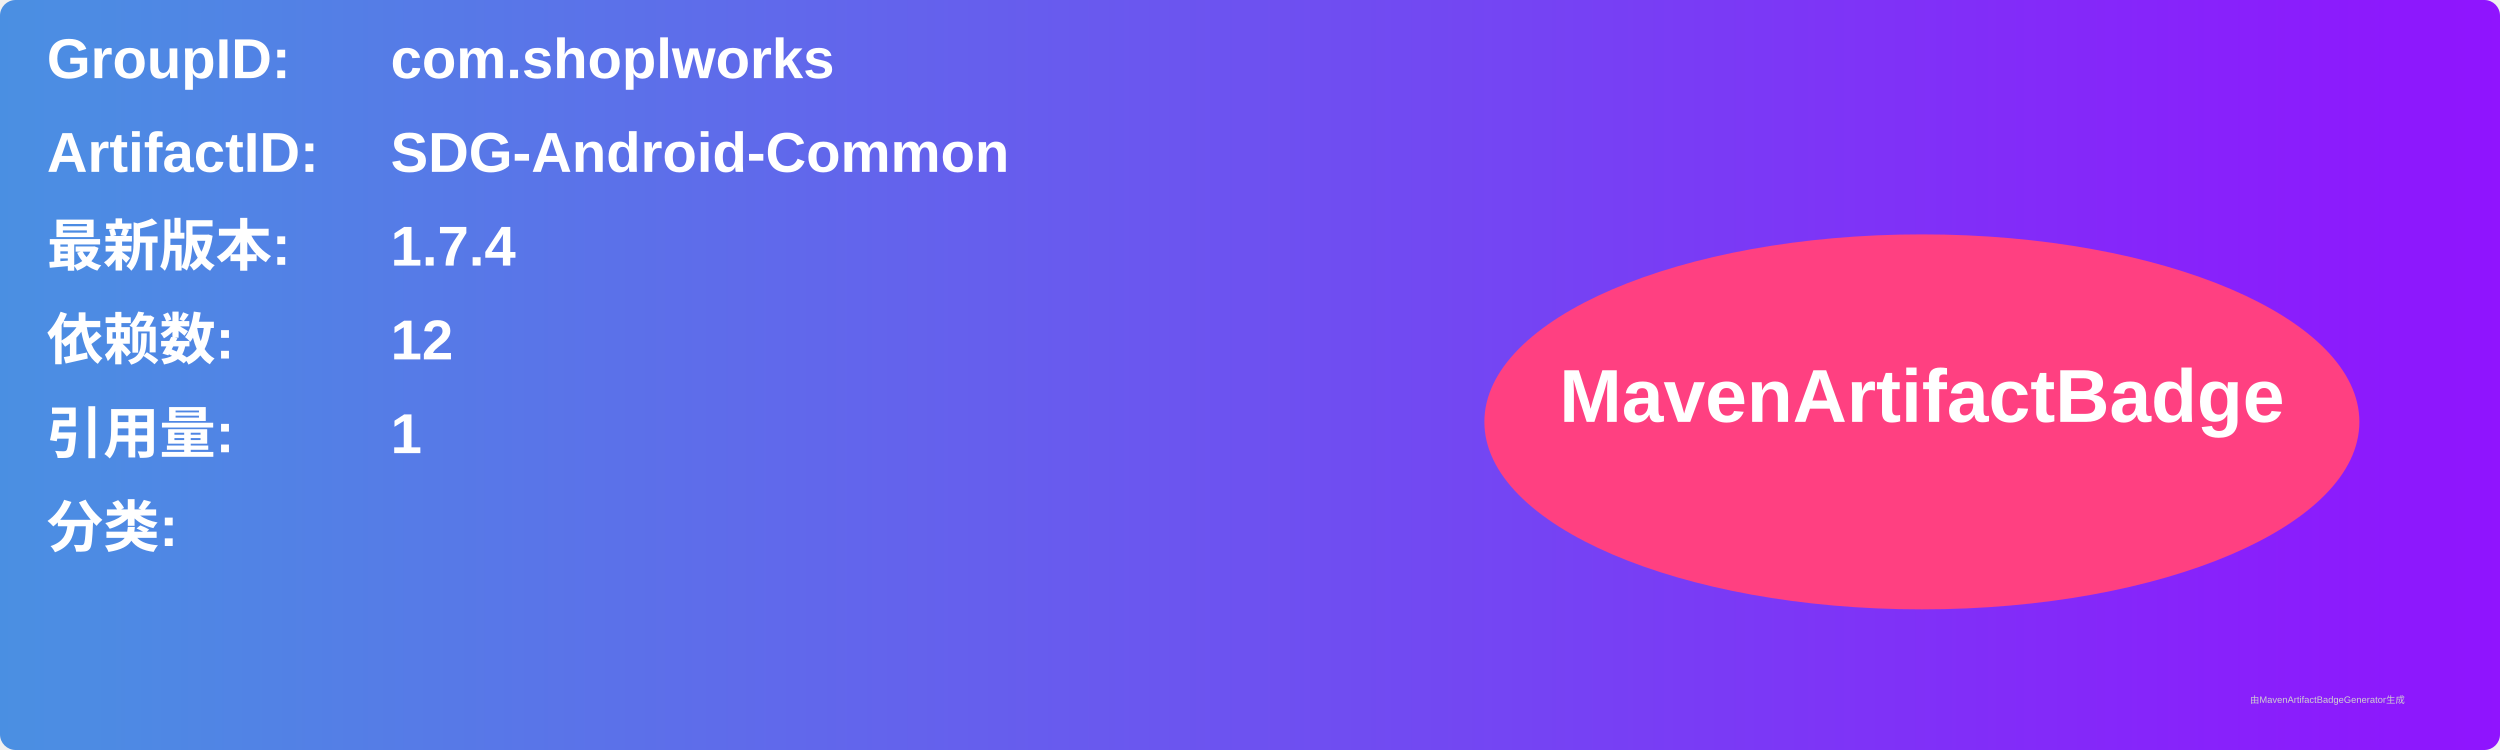
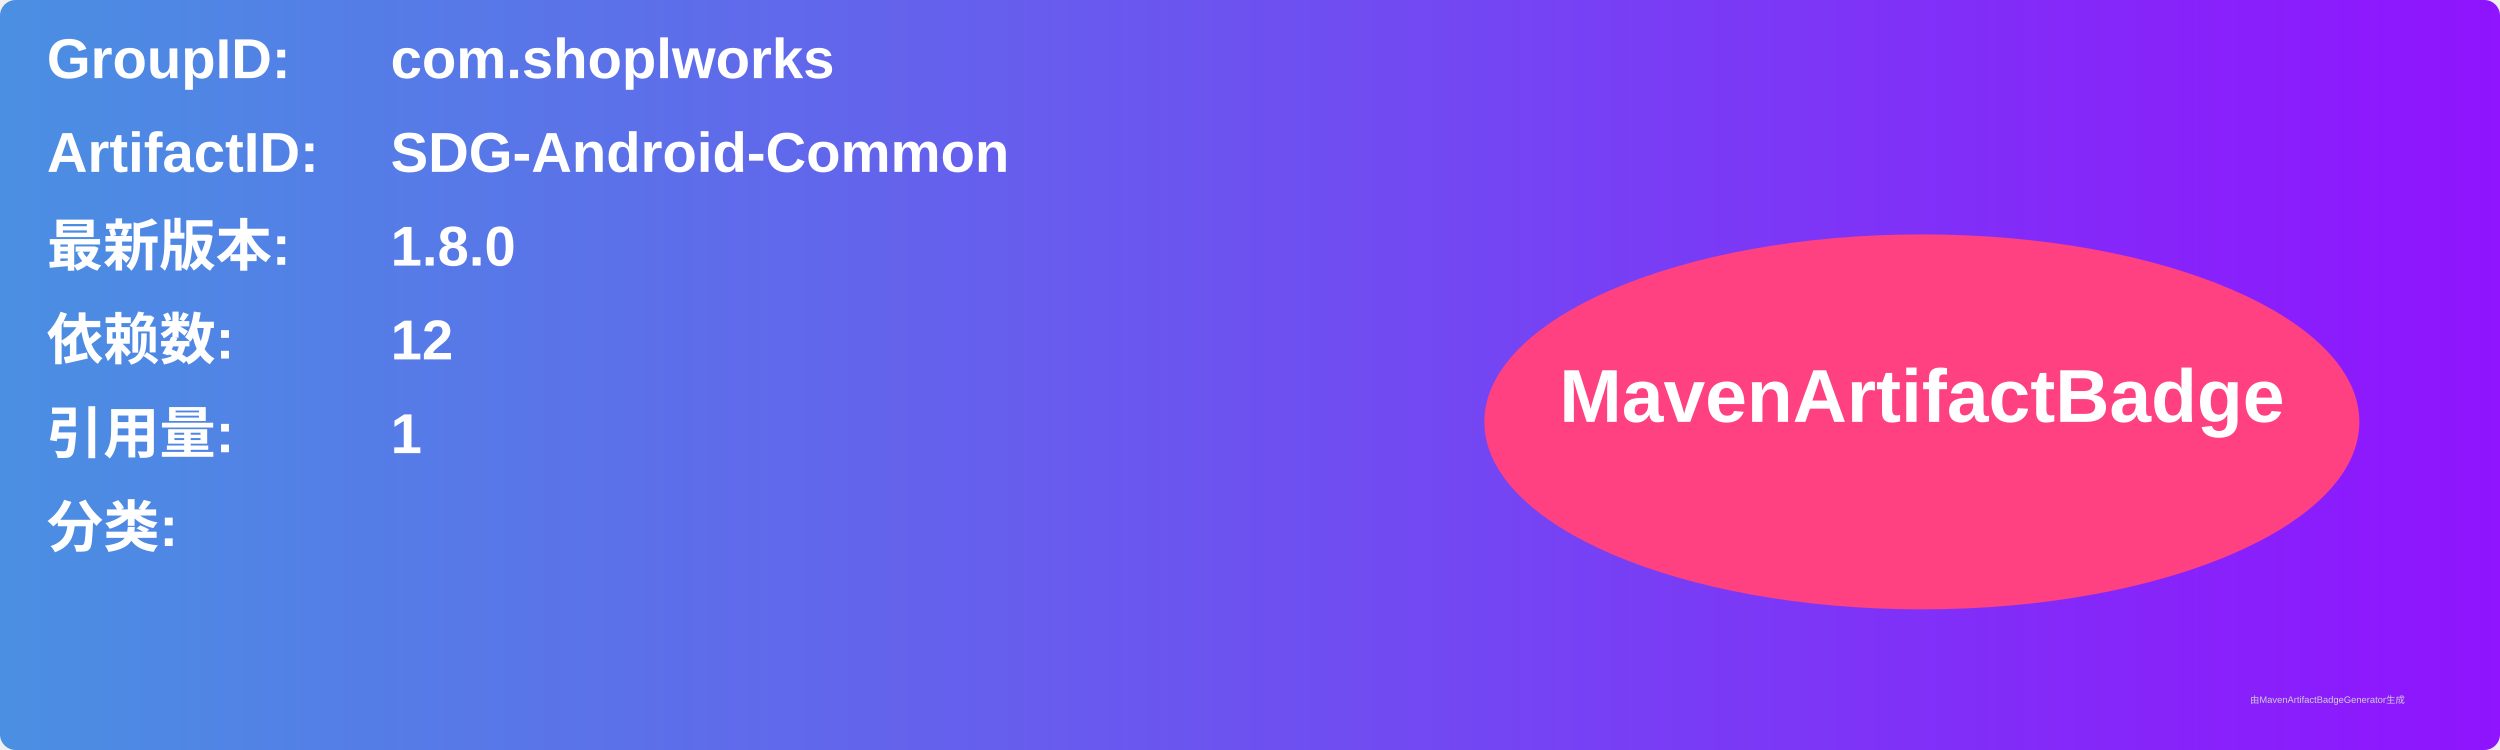
<svg xmlns="http://www.w3.org/2000/svg" width="800" height="240" viewBox="0 0 800 240">
  <linearGradient id="grad" x1="0%" y1="0%" x2="100%" y2="0%">
    <stop offset="0%" stop-color="#4a90e2" />
    <stop offset="100%" stop-color="#9013fe" />
  </linearGradient>
  <rect width="100%" height="100%" rx="5" ry="5" fill="url(#grad)" />
  <g transform="translate(15, 15)">
    <text x="0" y="10" font-family="Arial" font-size="18" fill="white" font-weight="bold" width="260">GroupID:</text>
    <text x="110" y="10" font-family="Arial" font-size="18" fill="white" font-weight="bold" width="460">com.shoplworks</text>
    <text x="0" y="40" font-family="Arial" font-size="18" fill="white" font-weight="bold" width="260">ArtifactID:</text>
    <text x="110" y="40" font-family="Arial" font-size="18" fill="white" font-weight="bold" width="460">SDG-Android-Common</text>
    <text x="0" y="70" font-family="Arial" font-size="18" fill="white" font-weight="bold">最新版本:</text>
    <text x="110" y="70" font-family="Arial" font-size="18" fill="white" font-weight="bold">
-       <tspan font-weight="bold">1.7.4</tspan>
+       <tspan font-weight="bold">1.8.0</tspan>
    </text>
    <text x="0" y="100" font-family="Arial" font-size="18" fill="white" font-weight="bold">依赖数: </text>
    <text x="110" y="100" font-family="Arial" font-size="18" fill="white">
      <tspan font-weight="bold">12</tspan>
    </text>
    <text x="0" y="130" font-family="Arial" font-size="18" fill="white" font-weight="bold">引用量: </text>
    <text x="110" y="130" font-family="Arial" font-size="18" fill="white">
      <tspan font-weight="bold">1</tspan>
    </text>
    <text x="0" y="160" font-family="Arial" font-size="18" fill="white" font-weight="bold">分类:</text>
    <text x="10" y="190" font-family="Arial" font-size="10" fill="white">
      <tspan font-weight="bold" />
    </text>
    <ellipse cx="600" cy="120" rx="140" ry="60" fill="#ff4081" />
    <text x="600" y="120" text-anchor="middle" font-family="Arial" font-size="24" fill="white" font-weight="bold">MavenArtifactBadge</text>
  </g>
  <text x="720" y="225" font-family="Arial" font-size="3" fill="#d0d0d0">由MavenArtifactBadgeGenerator生成</text>
</svg>
